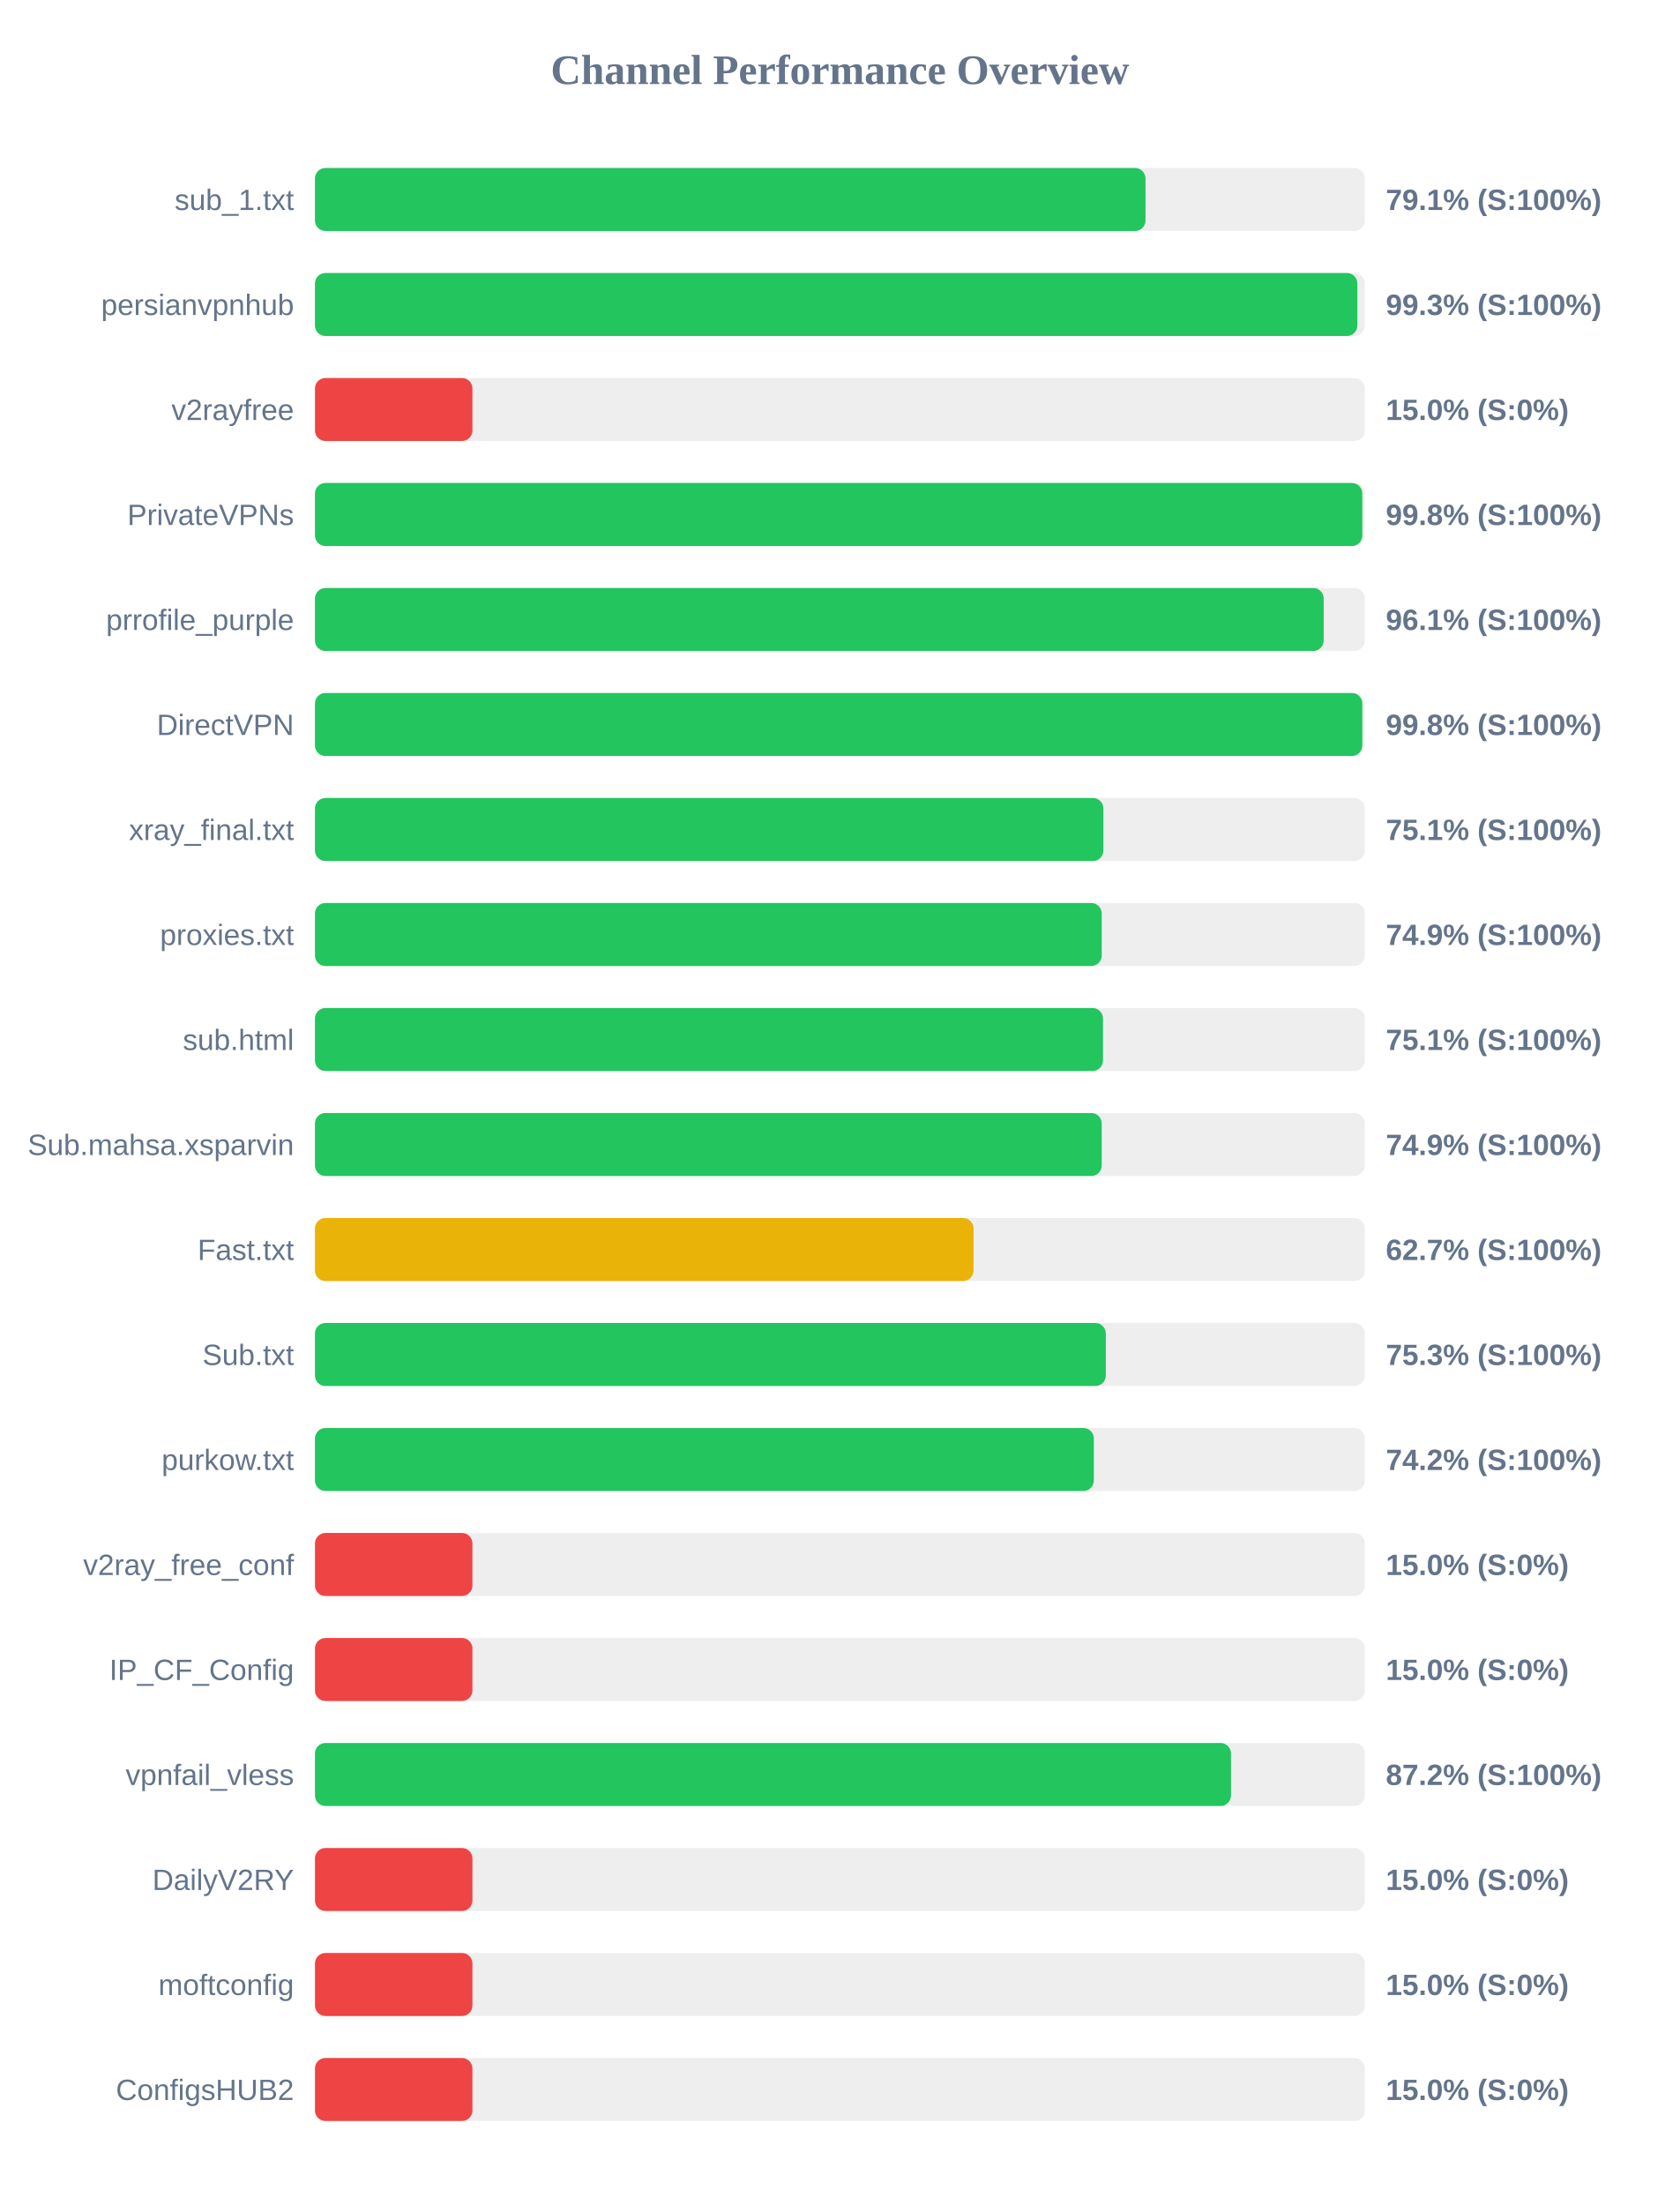
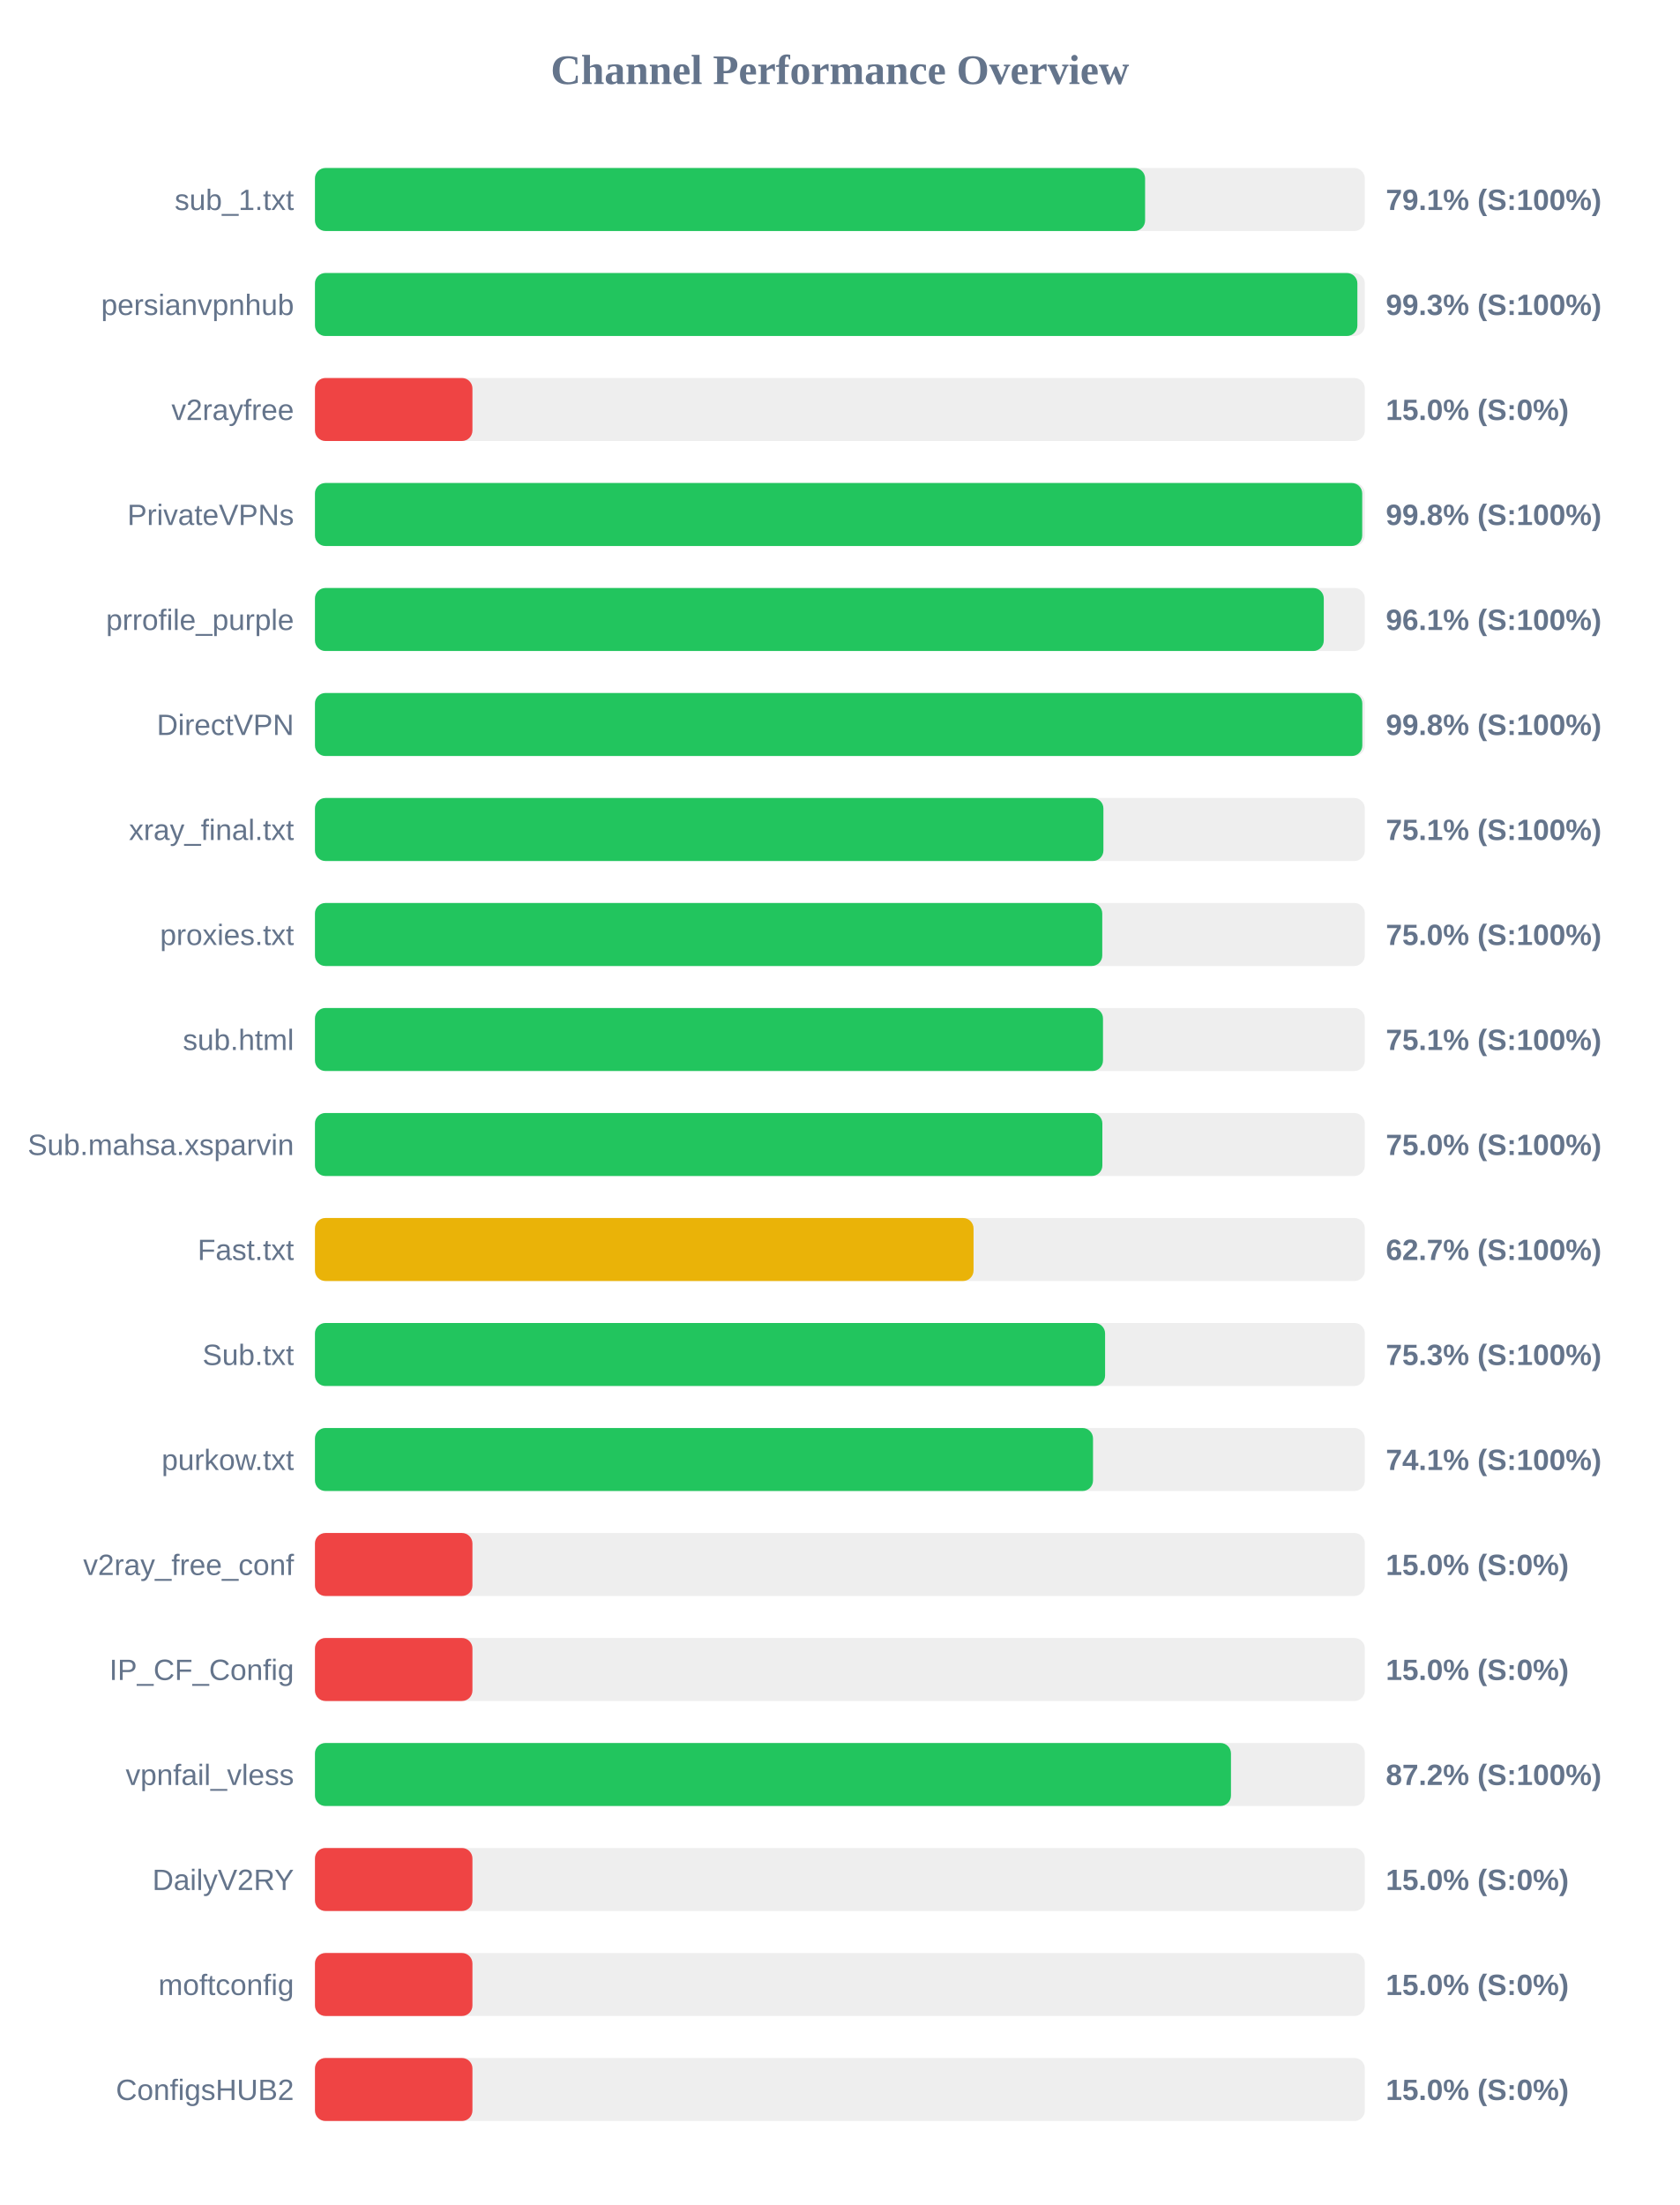
<svg xmlns="http://www.w3.org/2000/svg" width="800" height="1050" version="1.1">
  <style>
        .row { font: 14px Arial; fill: #64748b; }
        .score { font: bold 14px Arial; fill: #64748b; }
    </style>
  <text x="400" y="40" text-anchor="middle" font-size="20px" font-weight="bold" fill="#64748b">Channel Performance Overview</text>
  <rect x="150" y="80" width="500" height="30" fill="#eee" rx="5" />
-   <rect x="150" y="80" width="395.55" height="30" fill="#22c55e" rx="5" />
+   <rect x="150" y="80" width="395.35" height="30" fill="#22c55e" rx="5" />
  <text x="140" y="100" text-anchor="end" class="row">sub_1.txt</text>
  <text x="660" y="100" text-anchor="start" class="score">79.1% (S:100%)</text>
  <rect x="150" y="130" width="500" height="30" fill="#eee" rx="5" />
  <rect x="150" y="130" width="496.45" height="30" fill="#22c55e" rx="5" />
  <text x="140" y="150" text-anchor="end" class="row">persianvpnhub</text>
  <text x="660" y="150" text-anchor="start" class="score">99.3% (S:100%)</text>
  <rect x="150" y="180" width="500" height="30" fill="#eee" rx="5" />
  <rect x="150" y="180" width="75.0" height="30" fill="#ef4444" rx="5" />
  <text x="140" y="200" text-anchor="end" class="row">v2rayfree</text>
  <text x="660" y="200" text-anchor="start" class="score">15.0% (S:0%)</text>
  <rect x="150" y="230" width="500" height="30" fill="#eee" rx="5" />
-   <rect x="150" y="230" width="498.8" height="30" fill="#22c55e" rx="5" />
+   <rect x="150" y="230" width="498.75" height="30" fill="#22c55e" rx="5" />
  <text x="140" y="250" text-anchor="end" class="row">PrivateVPNs</text>
  <text x="660" y="250" text-anchor="start" class="score">99.8% (S:100%)</text>
  <rect x="150" y="280" width="500" height="30" fill="#eee" rx="5" />
-   <rect x="150" y="280" width="480.4" height="30" fill="#22c55e" rx="5" />
+   <rect x="150" y="280" width="480.45" height="30" fill="#22c55e" rx="5" />
  <text x="140" y="300" text-anchor="end" class="row">prrofile_purple</text>
  <text x="660" y="300" text-anchor="start" class="score">96.1% (S:100%)</text>
  <rect x="150" y="330" width="500" height="30" fill="#eee" rx="5" />
  <rect x="150" y="330" width="498.8" height="30" fill="#22c55e" rx="5" />
  <text x="140" y="350" text-anchor="end" class="row">DirectVPN</text>
  <text x="660" y="350" text-anchor="start" class="score">99.8% (S:100%)</text>
  <rect x="150" y="380" width="500" height="30" fill="#eee" rx="5" />
  <rect x="150" y="380" width="375.5" height="30" fill="#22c55e" rx="5" />
  <text x="140" y="400" text-anchor="end" class="row">xray_final.txt</text>
  <text x="660" y="400" text-anchor="start" class="score">75.1% (S:100%)</text>
  <rect x="150" y="430" width="500" height="30" fill="#eee" rx="5" />
-   <rect x="150" y="430" width="374.7" height="30" fill="#22c55e" rx="5" />
+   <rect x="150" y="430" width="374.95" height="30" fill="#22c55e" rx="5" />
  <text x="140" y="450" text-anchor="end" class="row">proxies.txt</text>
-   <text x="660" y="450" text-anchor="start" class="score">74.9% (S:100%)</text>
+   <text x="660" y="450" text-anchor="start" class="score">75.0% (S:100%)</text>
  <rect x="150" y="480" width="500" height="30" fill="#eee" rx="5" />
  <rect x="150" y="480" width="375.3" height="30" fill="#22c55e" rx="5" />
  <text x="140" y="500" text-anchor="end" class="row">sub.html</text>
  <text x="660" y="500" text-anchor="start" class="score">75.1% (S:100%)</text>
  <rect x="150" y="530" width="500" height="30" fill="#eee" rx="5" />
-   <rect x="150" y="530" width="374.7" height="30" fill="#22c55e" rx="5" />
+   <rect x="150" y="530" width="375.0" height="30" fill="#22c55e" rx="5" />
  <text x="140" y="550" text-anchor="end" class="row">Sub.mahsa.xsparvin</text>
-   <text x="660" y="550" text-anchor="start" class="score">74.9% (S:100%)</text>
+   <text x="660" y="550" text-anchor="start" class="score">75.0% (S:100%)</text>
  <rect x="150" y="580" width="500" height="30" fill="#eee" rx="5" />
  <rect x="150" y="580" width="313.65" height="30" fill="#eab308" rx="5" />
  <text x="140" y="600" text-anchor="end" class="row">Fast.txt</text>
  <text x="660" y="600" text-anchor="start" class="score">62.7% (S:100%)</text>
  <rect x="150" y="630" width="500" height="30" fill="#eee" rx="5" />
-   <rect x="150" y="630" width="376.65" height="30" fill="#22c55e" rx="5" />
+   <rect x="150" y="630" width="376.3" height="30" fill="#22c55e" rx="5" />
  <text x="140" y="650" text-anchor="end" class="row">Sub.txt</text>
  <text x="660" y="650" text-anchor="start" class="score">75.3% (S:100%)</text>
  <rect x="150" y="680" width="500" height="30" fill="#eee" rx="5" />
-   <rect x="150" y="680" width="370.95" height="30" fill="#22c55e" rx="5" />
+   <rect x="150" y="680" width="370.55" height="30" fill="#22c55e" rx="5" />
  <text x="140" y="700" text-anchor="end" class="row">purkow.txt</text>
-   <text x="660" y="700" text-anchor="start" class="score">74.2% (S:100%)</text>
+   <text x="660" y="700" text-anchor="start" class="score">74.1% (S:100%)</text>
  <rect x="150" y="730" width="500" height="30" fill="#eee" rx="5" />
  <rect x="150" y="730" width="75.0" height="30" fill="#ef4444" rx="5" />
  <text x="140" y="750" text-anchor="end" class="row">v2ray_free_conf</text>
  <text x="660" y="750" text-anchor="start" class="score">15.0% (S:0%)</text>
  <rect x="150" y="780" width="500" height="30" fill="#eee" rx="5" />
  <rect x="150" y="780" width="75.0" height="30" fill="#ef4444" rx="5" />
  <text x="140" y="800" text-anchor="end" class="row">IP_CF_Config</text>
  <text x="660" y="800" text-anchor="start" class="score">15.0% (S:0%)</text>
  <rect x="150" y="830" width="500" height="30" fill="#eee" rx="5" />
  <rect x="150" y="830" width="436.25" height="30" fill="#22c55e" rx="5" />
  <text x="140" y="850" text-anchor="end" class="row">vpnfail_vless</text>
  <text x="660" y="850" text-anchor="start" class="score">87.2% (S:100%)</text>
  <rect x="150" y="880" width="500" height="30" fill="#eee" rx="5" />
  <rect x="150" y="880" width="75.0" height="30" fill="#ef4444" rx="5" />
  <text x="140" y="900" text-anchor="end" class="row">DailyV2RY</text>
  <text x="660" y="900" text-anchor="start" class="score">15.0% (S:0%)</text>
  <rect x="150" y="930" width="500" height="30" fill="#eee" rx="5" />
  <rect x="150" y="930" width="75.0" height="30" fill="#ef4444" rx="5" />
  <text x="140" y="950" text-anchor="end" class="row">moftconfig</text>
  <text x="660" y="950" text-anchor="start" class="score">15.0% (S:0%)</text>
  <rect x="150" y="980" width="500" height="30" fill="#eee" rx="5" />
  <rect x="150" y="980" width="75.0" height="30" fill="#ef4444" rx="5" />
  <text x="140" y="1000" text-anchor="end" class="row">ConfigsHUB2</text>
  <text x="660" y="1000" text-anchor="start" class="score">15.0% (S:0%)</text>
</svg>
